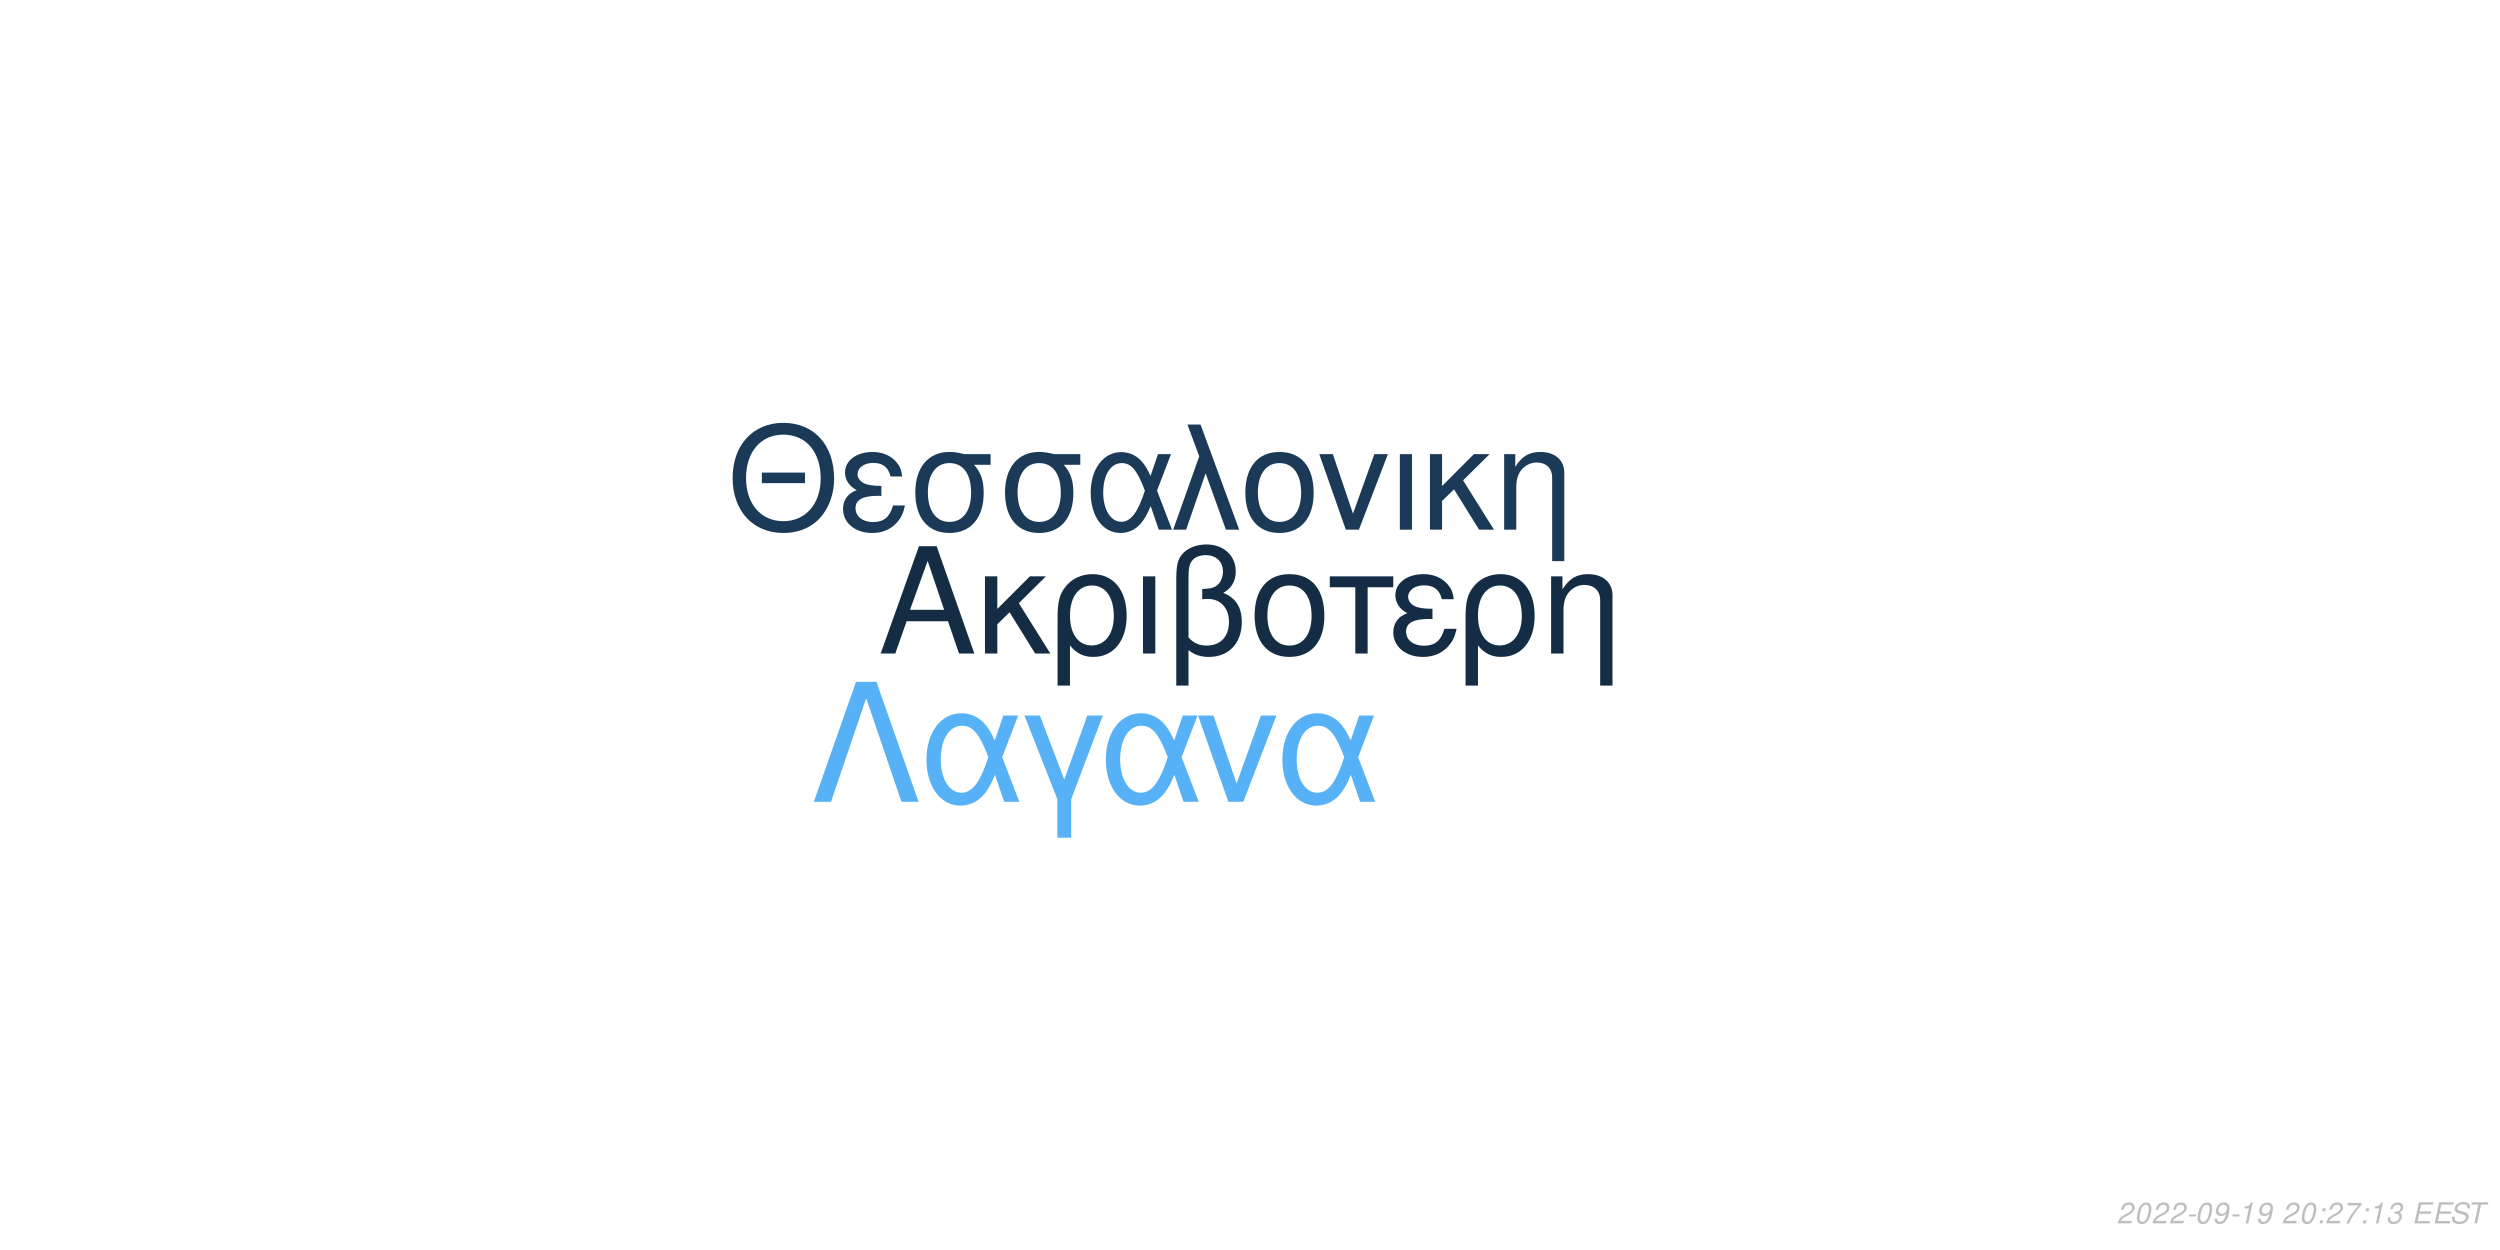
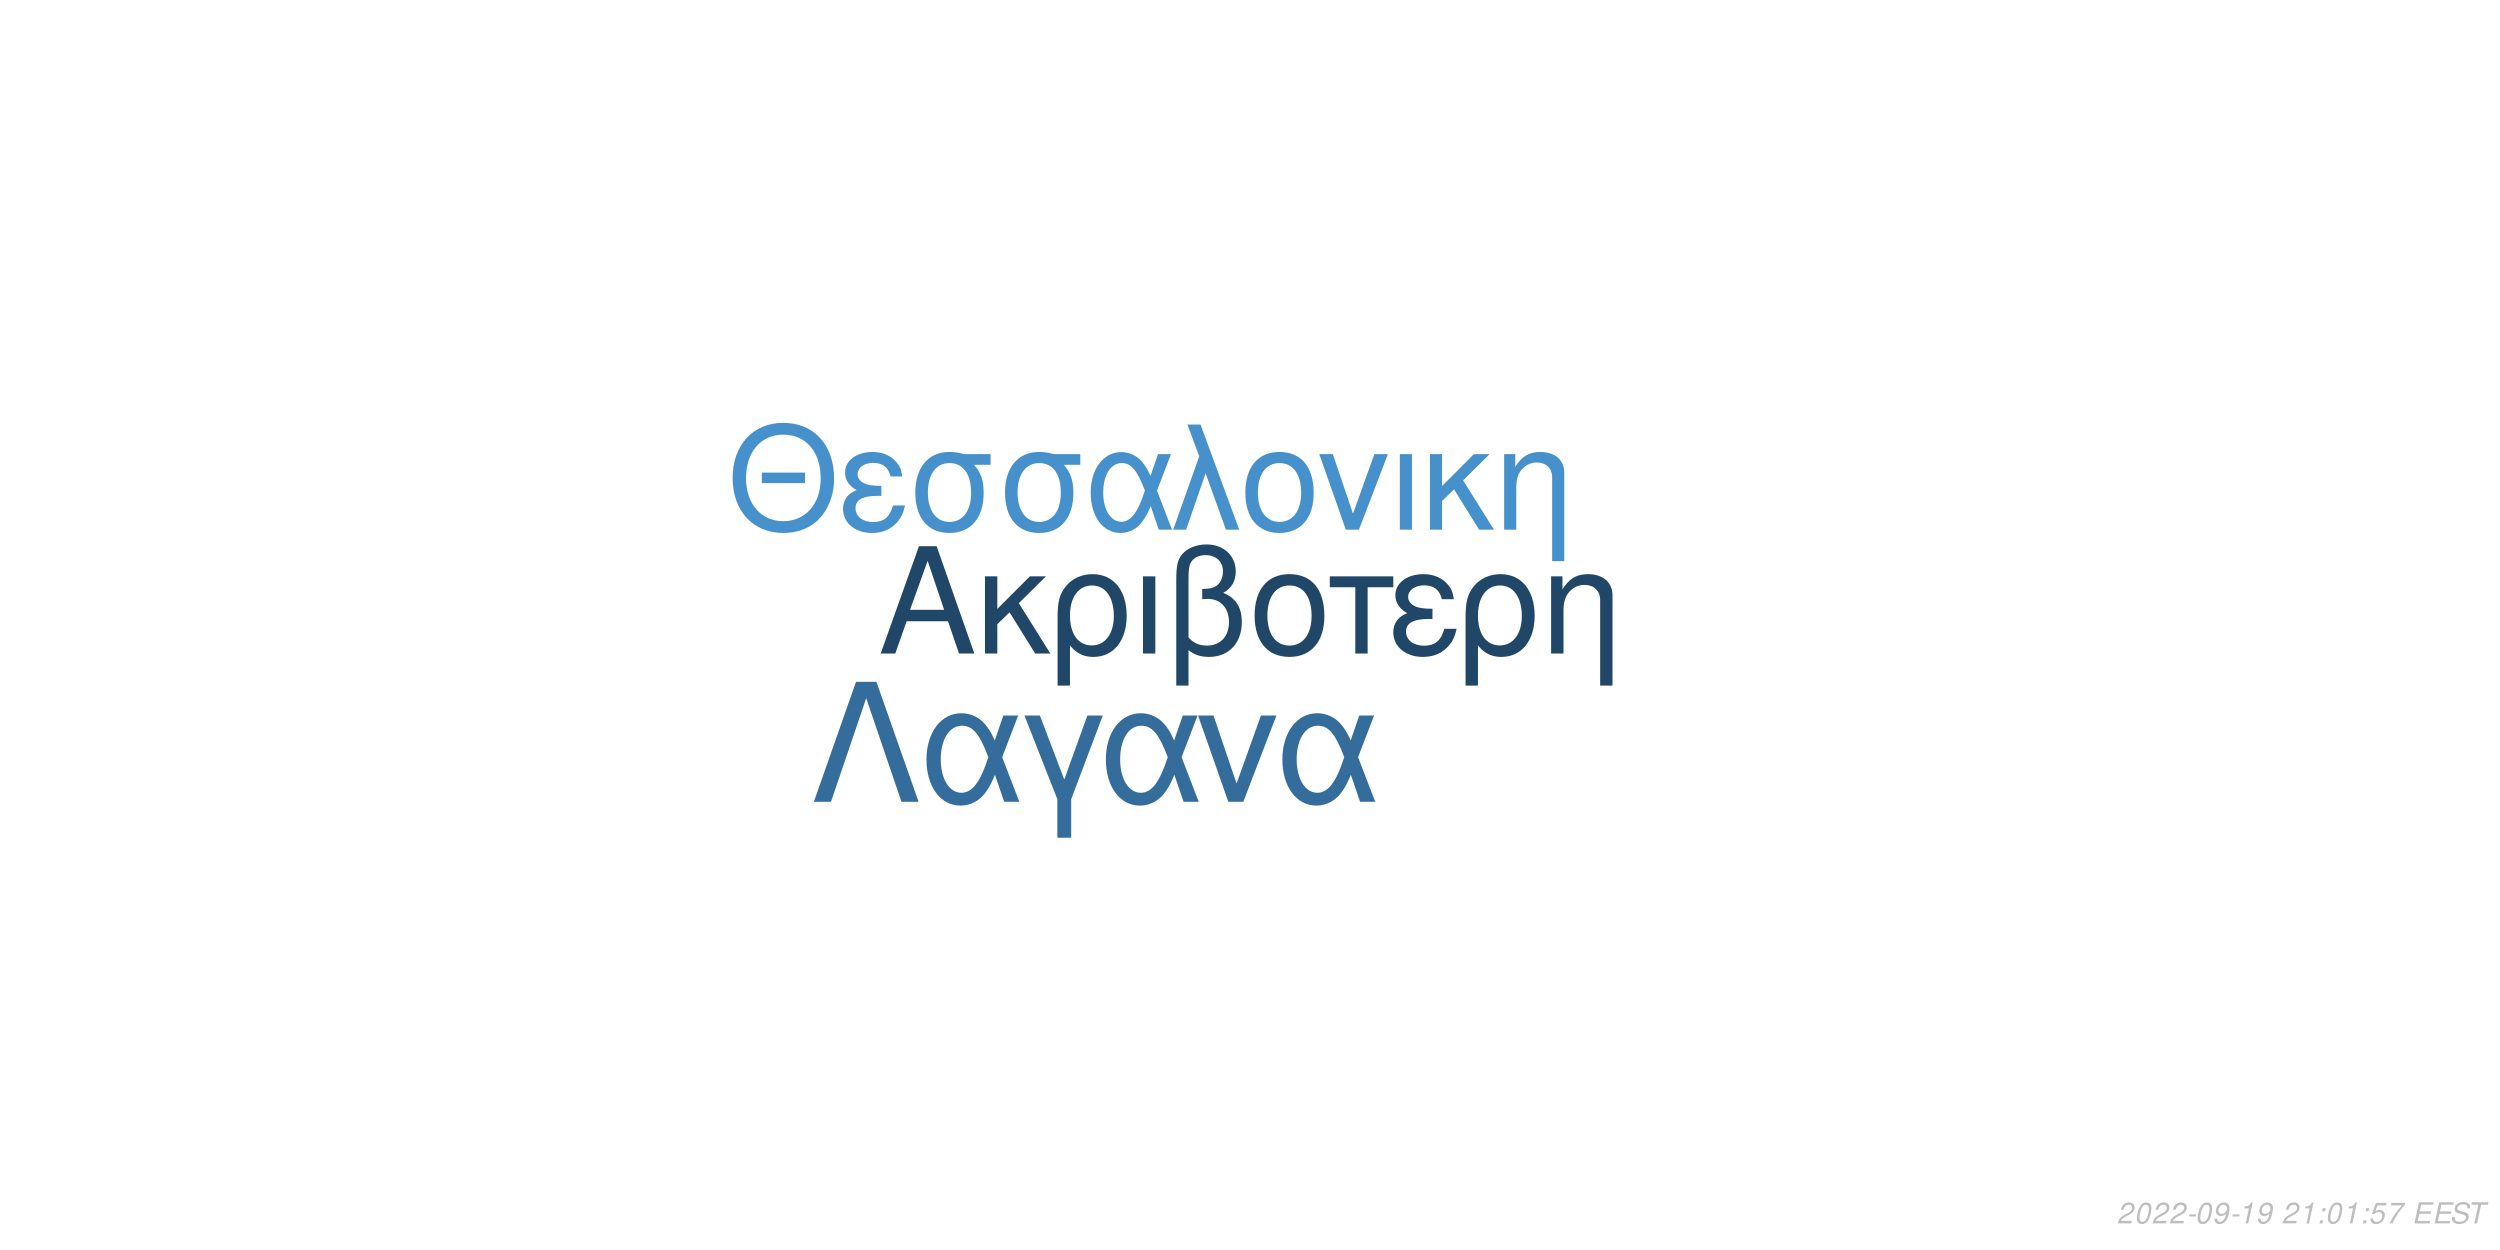
<svg xmlns="http://www.w3.org/2000/svg" xmlns:xlink="http://www.w3.org/1999/xlink" width="864pt" height="432pt" viewBox="0 0 864 432" version="1.1">
  <defs>
    <g>
      <symbol overflow="visible" id="glyph0-0">
        <path style="stroke:none;" d="" />
      </symbol>
      <symbol overflow="visible" id="glyph0-1">
        <path style="stroke:none;" d="M 24.125 -11.141 L 27.938 0 L 33.234 0 L 20.203 -37.094 L 14.094 -37.094 L 0.859 0 L 5.906 0 L 9.828 -11.141 Z M 22.797 -15.109 L 11 -15.109 L 17.094 -32.016 Z M 22.797 -15.109 " />
      </symbol>
      <symbol overflow="visible" id="glyph0-2">
        <path style="stroke:none;" d="M 7.172 -15.422 L 7.172 -26.672 L 2.906 -26.672 L 2.906 0 L 7.172 0 L 7.172 -10.125 L 11.406 -14.25 L 20.25 0 L 25.5 0 L 14.609 -17.406 L 23.969 -26.672 L 18.422 -26.672 Z M 7.172 -15.422 " />
      </symbol>
      <symbol overflow="visible" id="glyph0-3">
        <path style="stroke:none;" d="M 3 11.094 L 7.281 11.094 L 7.281 -2.797 C 9.516 -0.047 11.953 1.172 15.375 1.172 C 22.344 1.172 26.875 -4.422 26.875 -13.031 C 26.875 -21.891 22.297 -27.438 15.062 -27.438 C 11.297 -27.438 7.984 -25.906 5.797 -23.156 C 3.672 -20.516 3 -17.969 3 -12.359 Z M 14.906 -23.516 C 19.547 -23.516 22.438 -19.438 22.438 -12.922 C 22.438 -6.812 19.391 -2.797 14.812 -2.797 C 10.172 -2.797 7.281 -6.766 7.281 -13.125 C 7.281 -19.484 10.234 -23.516 14.906 -23.516 Z M 14.906 -23.516 " />
      </symbol>
      <symbol overflow="visible" id="glyph0-4">
        <path style="stroke:none;" d="M 3.516 0 L 7.781 0 L 7.781 -26.672 L 3.516 -26.672 Z M 3.516 0 " />
      </symbol>
      <symbol overflow="visible" id="glyph0-5">
        <path style="stroke:none;" d="M 4.016 11.094 L 8.25 11.094 L 8.25 -1.172 C 10.172 0.406 12.422 1.172 15.312 1.172 C 22.188 1.172 26.672 -3.609 26.672 -10.891 C 26.672 -15.984 24.578 -19.234 20.25 -20.969 C 23.109 -22.547 24.578 -25.031 24.578 -28.344 C 24.578 -33.844 20.406 -37.703 14.453 -37.703 C 10.938 -37.703 7.734 -36.391 6 -34.25 C 4.484 -32.422 4.016 -30.328 4.016 -25.391 Z M 8.25 -25.656 C 8.25 -29.359 8.5 -30.844 9.469 -32.062 C 10.375 -33.281 12.156 -34 14.094 -34 C 17.812 -34 20.156 -31.812 20.156 -28.297 C 20.156 -25.953 18.984 -23.812 17.297 -23.047 C 16.281 -22.547 15.469 -22.438 12.984 -22.297 L 12.984 -18.781 C 13.734 -18.828 14.344 -18.875 14.969 -18.875 C 19.344 -18.875 22.234 -15.719 22.234 -10.891 C 22.234 -5.906 19.281 -2.75 14.656 -2.75 C 11.953 -2.75 9.922 -3.609 8.25 -5.594 Z M 8.25 -25.656 " />
      </symbol>
      <symbol overflow="visible" id="glyph0-6">
        <path style="stroke:none;" d="M 14.094 -27.438 C 6.562 -27.438 2.094 -22.094 2.094 -13.125 C 2.094 -4.125 6.562 1.172 14.141 1.172 C 21.672 1.172 26.203 -4.172 26.203 -12.922 C 26.203 -22.188 21.828 -27.438 14.094 -27.438 Z M 14.141 -23.516 C 18.938 -23.516 21.781 -19.594 21.781 -12.984 C 21.781 -6.672 18.828 -2.75 14.141 -2.75 C 9.422 -2.75 6.516 -6.672 6.516 -13.125 C 6.516 -19.594 9.422 -23.516 14.141 -23.516 Z M 14.141 -23.516 " />
      </symbol>
      <symbol overflow="visible" id="glyph0-7">
        <path style="stroke:none;" d="M 7.891 0 L 12.156 0 L 12.156 -22.906 L 21.016 -22.906 L 21.016 -26.672 L -0.922 -26.672 L -0.922 -22.906 L 7.891 -22.906 Z M 7.891 0 " />
      </symbol>
      <symbol overflow="visible" id="glyph0-8">
        <path style="stroke:none;" d="M 14.562 -15.469 C 11.344 -15.469 9.562 -15.781 8.297 -16.438 C 6.922 -17.203 6.156 -18.328 6.156 -19.547 C 6.156 -21.891 8.453 -23.562 11.656 -23.562 C 15.062 -23.562 16.953 -22.094 17.812 -18.781 L 21.938 -18.781 C 21.578 -21.266 21.062 -22.5 19.797 -23.922 C 17.812 -26.203 14.906 -27.438 11.453 -27.438 C 5.797 -27.438 1.734 -24.375 1.734 -20.203 C 1.734 -17.609 3.156 -15.375 5.859 -13.938 C 2.797 -12.875 1.016 -10.484 1.016 -7.328 C 1.016 -2.391 5.297 1.172 11.25 1.172 C 14.969 1.172 17.906 -0.109 20.156 -2.641 C 21.578 -4.328 22.297 -5.797 22.906 -8.547 L 18.672 -8.547 C 17.5 -4.422 15.422 -2.703 11.609 -2.703 C 7.938 -2.703 5.438 -4.688 5.438 -7.578 C 5.438 -10.578 7.938 -11.953 13.484 -11.953 C 13.641 -11.953 14.094 -11.953 14.562 -11.906 Z M 14.562 -15.469 " />
      </symbol>
      <symbol overflow="visible" id="glyph0-9">
        <path style="stroke:none;" d="M 3.562 -26.672 L 3.562 0 L 7.844 0 L 7.844 -14.703 C 7.844 -17.906 8.5 -19.891 10.031 -21.531 C 11.406 -22.953 13.188 -23.719 15.062 -23.719 C 18.375 -23.719 20.516 -21.672 20.516 -18.469 L 20.516 11.094 L 24.781 11.094 L 24.781 -20.156 C 24.781 -24.578 21.469 -27.438 16.328 -27.438 C 12.359 -27.438 9.828 -25.906 7.484 -22.188 L 7.484 -26.672 Z M 3.562 -26.672 " />
      </symbol>
      <symbol overflow="visible" id="glyph1-0">
        <path style="stroke:none;" d="" />
      </symbol>
      <symbol overflow="visible" id="glyph1-1">
        <path style="stroke:none;" d="M 26.859 -19.734 L 11.953 -19.734 L 11.953 -16.094 L 26.859 -16.094 Z M 19.328 -36.922 C 8.922 -36.922 1.844 -29.25 1.844 -17.891 C 1.844 -6.484 8.875 1.141 19.391 1.141 C 23.812 1.141 27.703 -0.203 30.641 -2.688 C 34.578 -6.031 36.922 -11.656 36.922 -17.594 C 36.922 -29.297 30 -36.922 19.328 -36.922 Z M 19.328 -32.844 C 27.203 -32.844 32.281 -26.906 32.281 -17.688 C 32.281 -8.922 27.062 -2.938 19.391 -2.938 C 11.609 -2.938 6.484 -8.922 6.484 -17.891 C 6.484 -26.859 11.609 -32.844 19.328 -32.844 Z M 19.328 -32.844 " />
      </symbol>
      <symbol overflow="visible" id="glyph1-2">
        <path style="stroke:none;" d="M 14.25 -15.141 C 11.109 -15.141 9.375 -15.453 8.125 -16.094 C 6.781 -16.844 6.031 -17.938 6.031 -19.141 C 6.031 -21.422 8.266 -23.078 11.406 -23.078 C 14.75 -23.078 16.594 -21.625 17.438 -18.391 L 21.469 -18.391 C 21.125 -20.828 20.625 -22.031 19.391 -23.422 C 17.438 -25.656 14.594 -26.859 11.219 -26.859 C 5.688 -26.859 1.688 -23.875 1.688 -19.781 C 1.688 -17.234 3.094 -15.047 5.734 -13.656 C 2.734 -12.609 1 -10.266 1 -7.172 C 1 -2.344 5.188 1.141 11.016 1.141 C 14.656 1.141 17.547 -0.094 19.734 -2.594 C 21.125 -4.234 21.828 -5.688 22.422 -8.375 L 18.281 -8.375 C 17.141 -4.328 15.094 -2.641 11.359 -2.641 C 7.766 -2.641 5.328 -4.578 5.328 -7.422 C 5.328 -10.359 7.766 -11.703 13.203 -11.703 C 13.359 -11.703 13.797 -11.703 14.25 -11.656 Z M 14.25 -15.141 " />
      </symbol>
      <symbol overflow="visible" id="glyph1-3">
        <path style="stroke:none;" d="M 29 -26.109 L 19.938 -26.109 C 17.594 -26.703 16.438 -26.859 14.703 -26.859 C 7.469 -26.859 2.984 -21.469 2.984 -12.859 C 2.984 -4.031 7.375 1.141 14.797 1.141 C 22.172 1.141 26.609 -4.078 26.609 -12.656 C 26.609 -17.047 25.656 -19.828 23.266 -22.422 L 29 -22.422 Z M 14.797 -23.016 C 19.531 -23.016 22.266 -19.234 22.266 -12.75 C 22.266 -6.531 19.438 -2.688 14.797 -2.688 C 10.172 -2.688 7.328 -6.531 7.328 -12.859 C 7.328 -19.188 10.172 -23.016 14.797 -23.016 Z M 14.797 -23.016 " />
      </symbol>
      <symbol overflow="visible" id="glyph1-4">
        <path style="stroke:none;" d="M 29.344 -26.109 L 24.859 -26.109 L 22.266 -18.578 C 21.125 -21.031 20.484 -22.125 19.328 -23.469 C 17.547 -25.609 14.906 -26.812 12.156 -26.812 C 5.984 -26.812 1.594 -20.984 1.594 -12.812 C 1.594 -4.578 5.828 1.141 11.906 1.141 C 14.953 1.141 17.734 -0.344 19.625 -3.047 C 20.672 -4.531 21.281 -5.688 22.328 -8.172 L 25.109 0 L 29.703 0 L 24.516 -13.5 Z M 20.328 -13.5 C 17.891 -5.922 15.453 -2.734 12.156 -2.734 C 8.516 -2.734 5.922 -6.922 5.922 -12.812 C 5.922 -18.938 8.516 -23.016 12.359 -23.016 C 15.594 -23.016 17.688 -20.531 20.328 -13.5 Z M 20.328 -13.5 " />
      </symbol>
      <symbol overflow="visible" id="glyph1-5">
        <path style="stroke:none;" d="M 1.094 0 L 5.578 0 L 12.312 -19.484 L 19.328 0 L 23.922 0 L 10.562 -36.328 L 6.031 -36.328 L 10.109 -25.359 Z M 1.094 0 " />
      </symbol>
      <symbol overflow="visible" id="glyph1-6">
        <path style="stroke:none;" d="M 13.797 -26.859 C 6.422 -26.859 2.047 -21.625 2.047 -12.859 C 2.047 -4.031 6.422 1.141 13.859 1.141 C 21.234 1.141 25.656 -4.078 25.656 -12.656 C 25.656 -21.719 21.375 -26.859 13.797 -26.859 Z M 13.859 -23.016 C 18.531 -23.016 21.328 -19.188 21.328 -12.703 C 21.328 -6.531 18.438 -2.688 13.859 -2.688 C 9.219 -2.688 6.375 -6.531 6.375 -12.859 C 6.375 -19.188 9.219 -23.016 13.859 -23.016 Z M 13.859 -23.016 " />
      </symbol>
      <symbol overflow="visible" id="glyph1-7">
        <path style="stroke:none;" d="M 14.297 0 L 24.312 -26.109 L 19.625 -26.109 L 12.25 -5.531 L 5.281 -26.109 L 0.594 -26.109 L 9.766 0 Z M 14.297 0 " />
      </symbol>
      <symbol overflow="visible" id="glyph1-8">
        <path style="stroke:none;" d="M 3.438 0 L 7.625 0 L 7.625 -26.109 L 3.438 -26.109 Z M 3.438 0 " />
      </symbol>
      <symbol overflow="visible" id="glyph1-9">
        <path style="stroke:none;" d="M 7.031 -15.094 L 7.031 -26.109 L 2.844 -26.109 L 2.844 0 L 7.031 0 L 7.031 -9.922 L 11.156 -13.953 L 19.828 0 L 24.969 0 L 14.297 -17.047 L 23.469 -26.109 L 18.031 -26.109 Z M 7.031 -15.094 " />
      </symbol>
      <symbol overflow="visible" id="glyph1-10">
        <path style="stroke:none;" d="M 3.484 -26.109 L 3.484 0 L 7.672 0 L 7.672 -14.406 C 7.672 -17.547 8.328 -19.484 9.812 -21.078 C 11.156 -22.469 12.906 -23.219 14.75 -23.219 C 17.984 -23.219 20.078 -21.234 20.078 -18.094 L 20.078 10.859 L 24.266 10.859 L 24.266 -19.734 C 24.266 -24.062 21.031 -26.859 16 -26.859 C 12.109 -26.859 9.609 -25.359 7.328 -21.719 L 7.328 -26.109 Z M 3.484 -26.109 " />
      </symbol>
      <symbol overflow="visible" id="glyph2-0">
        <path style="stroke:none;" d="" />
      </symbol>
      <symbol overflow="visible" id="glyph2-1">
        <path style="stroke:none;" d="M 22.531 -41.484 L 15.484 -41.484 L 0.906 0 L 6.828 0 L 19 -35.797 L 31.188 0 L 37.109 0 Z M 22.531 -41.484 " />
      </symbol>
      <symbol overflow="visible" id="glyph2-2">
        <path style="stroke:none;" d="M 33.516 -29.812 L 28.391 -29.812 L 25.438 -21.219 C 24.125 -24.016 23.391 -25.266 22.078 -26.797 C 20.031 -29.25 17.016 -30.609 13.891 -30.609 C 6.828 -30.609 1.828 -23.953 1.828 -14.625 C 1.828 -5.234 6.656 1.312 13.594 1.312 C 17.078 1.312 20.266 -0.391 22.422 -3.469 C 23.609 -5.172 24.297 -6.484 25.5 -9.328 L 28.688 0 L 33.922 0 L 28 -15.422 Z M 23.219 -15.422 C 20.422 -6.766 17.641 -3.125 13.891 -3.125 C 9.734 -3.125 6.766 -7.906 6.766 -14.625 C 6.766 -21.625 9.734 -26.297 14.109 -26.297 C 17.812 -26.297 20.203 -23.453 23.219 -15.422 Z M 23.219 -15.422 " />
      </symbol>
      <symbol overflow="visible" id="glyph2-3">
        <path style="stroke:none;" d="M 12.062 12.406 L 16.844 12.406 L 16.844 -0.906 L 27.766 -29.812 L 22.422 -29.812 L 14.453 -7.688 L 6.031 -29.812 L 0.688 -29.812 L 12.062 -0.906 Z M 12.062 12.406 " />
      </symbol>
      <symbol overflow="visible" id="glyph2-4">
        <path style="stroke:none;" d="M 16.328 0 L 27.766 -29.812 L 22.422 -29.812 L 14 -6.312 L 6.031 -29.812 L 0.688 -29.812 L 11.156 0 Z M 16.328 0 " />
      </symbol>
      <symbol overflow="visible" id="glyph3-0">
        <path style="stroke:none;" d="" />
      </symbol>
      <symbol overflow="visible" id="glyph3-1">
        <path style="stroke:none;" d="M 5.234 -0.875 L 1.469 -0.875 C 1.641 -1.375 2.203 -1.891 3.109 -2.344 L 4.234 -2.938 C 5.562 -3.625 6.219 -4.469 6.219 -5.484 C 6.219 -5.938 6.062 -6.359 5.797 -6.656 C 5.469 -7.047 4.984 -7.234 4.312 -7.234 C 2.766 -7.234 1.891 -6.453 1.484 -4.734 L 2.375 -4.734 C 2.484 -5.188 2.609 -5.484 2.797 -5.75 C 3.094 -6.203 3.609 -6.453 4.188 -6.453 C 4.891 -6.453 5.344 -6.031 5.344 -5.375 C 5.344 -4.703 4.859 -4.094 4.016 -3.656 L 2.984 -3.125 C 1.234 -2.188 0.797 -1.656 0.344 -0.016 L 5.047 -0.016 Z M 5.234 -0.875 " />
      </symbol>
      <symbol overflow="visible" id="glyph3-2">
        <path style="stroke:none;" d="M 4.203 -7.234 C 3.375 -7.234 2.688 -6.812 2.125 -5.984 C 1.484 -5.047 0.984 -3.188 0.984 -1.734 C 0.984 -1.109 1.172 -0.562 1.484 -0.266 C 1.797 0.047 2.281 0.234 2.766 0.234 C 3.625 0.234 4.281 -0.156 4.859 -1.016 C 5.516 -1.953 6 -3.797 6 -5.266 C 6 -6.5 5.328 -7.234 4.203 -7.234 Z M 4.094 -6.453 C 4.734 -6.453 5.125 -5.984 5.125 -5.156 C 5.125 -4.203 4.781 -2.625 4.406 -1.812 C 3.984 -0.938 3.516 -0.547 2.875 -0.547 C 2.25 -0.547 1.875 -1.031 1.875 -1.828 C 1.875 -2.797 2.203 -4.344 2.594 -5.203 C 2.984 -6.047 3.453 -6.453 4.094 -6.453 Z M 4.094 -6.453 " />
      </symbol>
      <symbol overflow="visible" id="glyph3-3">
        <path style="stroke:none;" d="M 3.516 -3.125 L 1.125 -3.125 L 0.969 -2.406 L 3.359 -2.406 Z M 3.516 -3.125 " />
      </symbol>
      <symbol overflow="visible" id="glyph3-4">
        <path style="stroke:none;" d="M 0.844 -1.656 C 0.844 -1.547 0.844 -1.438 0.844 -1.375 C 0.844 -0.406 1.531 0.234 2.578 0.234 C 3.203 0.234 3.766 0.016 4.297 -0.438 C 4.938 -1 5.312 -1.656 5.594 -2.719 C 5.844 -3.672 6.016 -4.766 6.016 -5.375 C 6.016 -5.844 5.844 -6.328 5.547 -6.656 C 5.203 -7.031 4.703 -7.234 4.062 -7.234 C 2.516 -7.234 1.297 -5.938 1.297 -4.266 C 1.297 -3.203 1.984 -2.547 3.047 -2.547 C 3.484 -2.547 3.953 -2.672 4.281 -2.891 C 4.406 -2.984 4.547 -3.078 4.828 -3.344 C 4.438 -1.484 3.703 -0.547 2.703 -0.547 C 2.109 -0.547 1.719 -0.938 1.719 -1.547 L 1.719 -1.656 Z M 3.953 -6.453 C 4.625 -6.453 5.141 -5.953 5.141 -5.281 C 5.141 -4.188 4.312 -3.312 3.297 -3.312 C 2.594 -3.312 2.172 -3.734 2.172 -4.453 C 2.172 -5.562 2.984 -6.453 3.953 -6.453 Z M 3.953 -6.453 " />
      </symbol>
      <symbol overflow="visible" id="glyph3-5">
        <path style="stroke:none;" d="M 3.703 -5.188 L 2.594 0 L 3.469 0 L 5.016 -7.234 L 4.438 -7.234 C 3.906 -6.156 3.688 -6.016 2.234 -5.812 L 2.109 -5.188 Z M 3.703 -5.188 " />
      </symbol>
      <symbol overflow="visible" id="glyph3-6">
        <path style="stroke:none;" d="" />
      </symbol>
      <symbol overflow="visible" id="glyph3-7">
        <path style="stroke:none;" d="M 2.359 -1.031 L 1.312 -1.031 L 1.094 0 L 2.141 0 Z M 3.266 -5.234 L 2.219 -5.234 L 2 -4.203 L 3.047 -4.203 Z M 3.266 -5.234 " />
      </symbol>
      <symbol overflow="visible" id="glyph3-8">
-         <path style="stroke:none;" d="M 6.703 -7.094 L 1.953 -7.094 L 1.766 -6.219 L 5.594 -6.219 C 3.344 -3.688 2.266 -2.109 1.375 0 L 2.344 0 C 3.031 -1.906 4.828 -4.594 6.547 -6.281 Z M 6.703 -7.094 " />
+         <path style="stroke:none;" d="M 6.297 -7.094 L 2.594 -7.094 L 1.234 -3.234 L 2.047 -3.234 C 2.656 -3.766 2.938 -3.906 3.531 -3.906 C 4.328 -3.906 4.797 -3.453 4.797 -2.688 C 4.797 -1.438 3.969 -0.547 2.828 -0.547 C 2.031 -0.547 1.609 -0.938 1.578 -1.734 L 0.703 -1.734 L 0.703 -1.516 C 0.703 -0.938 0.844 -0.547 1.188 -0.266 C 1.562 0.062 2.078 0.234 2.703 0.234 C 3.656 0.234 4.391 -0.156 4.984 -0.922 C 5.422 -1.5 5.672 -2.234 5.672 -2.953 C 5.672 -4 4.938 -4.672 3.812 -4.672 C 3.328 -4.672 2.906 -4.547 2.406 -4.234 L 3.109 -6.219 L 6.109 -6.219 Z M 6.297 -7.094 " />
      </symbol>
      <symbol overflow="visible" id="glyph3-9">
-         <path style="stroke:none;" d="M 2.922 -3.312 C 3.125 -3.344 3.234 -3.344 3.375 -3.344 C 4.203 -3.344 4.688 -3 4.688 -2.406 C 4.688 -1.312 3.906 -0.547 2.781 -0.547 C 2.047 -0.547 1.594 -0.938 1.594 -1.562 C 1.594 -1.719 1.609 -1.844 1.656 -2.094 L 0.766 -2.094 C 0.734 -1.797 0.719 -1.641 0.719 -1.469 C 0.719 -0.375 1.406 0.234 2.641 0.234 C 3.547 0.234 4.297 -0.078 4.812 -0.656 C 5.266 -1.156 5.562 -1.875 5.562 -2.547 C 5.562 -3.125 5.344 -3.453 4.797 -3.734 C 5.641 -4.234 6.016 -4.844 6.016 -5.734 C 6.016 -6.656 5.312 -7.234 4.203 -7.234 C 3.375 -7.234 2.672 -6.938 2.188 -6.375 C 1.891 -6.031 1.703 -5.641 1.516 -4.906 L 2.391 -4.906 C 2.5 -5.359 2.594 -5.594 2.734 -5.812 C 3.047 -6.234 3.516 -6.453 4.078 -6.453 C 4.734 -6.453 5.141 -6.125 5.141 -5.578 C 5.141 -5.188 5.016 -4.797 4.797 -4.547 C 4.516 -4.234 4 -4.062 3.266 -4.062 L 3.078 -4.062 Z M 2.922 -3.312 " />
+         <path style="stroke:none;" d="M 6.703 -7.094 L 1.953 -7.094 L 1.766 -6.219 L 5.594 -6.219 C 3.344 -3.688 2.266 -2.109 1.375 0 L 2.344 0 C 3.031 -1.906 4.828 -4.594 6.547 -6.281 Z M 6.703 -7.094 " />
      </symbol>
      <symbol overflow="visible" id="glyph3-10">
        <path style="stroke:none;" d="M 2.547 -3.312 L 6.5 -3.312 L 6.688 -4.141 L 2.719 -4.141 L 3.219 -6.469 L 7.344 -6.469 L 7.516 -7.297 L 2.453 -7.297 L 0.906 0 L 6.125 0 L 6.297 -0.812 L 2.016 -0.812 Z M 2.547 -3.312 " />
      </symbol>
      <symbol overflow="visible" id="glyph3-11">
        <path style="stroke:none;" d="M 7.062 -5.156 C 7.125 -5.438 7.141 -5.562 7.141 -5.703 C 7.141 -6.156 6.938 -6.594 6.594 -6.891 C 6.188 -7.25 5.656 -7.406 4.875 -7.406 C 3.844 -7.406 3.047 -7.125 2.5 -6.562 C 2.094 -6.141 1.781 -5.438 1.781 -4.922 C 1.781 -4.297 2.219 -3.766 2.891 -3.562 L 4.594 -3.094 C 5.406 -2.859 5.734 -2.578 5.734 -2.094 C 5.734 -1.781 5.547 -1.406 5.266 -1.141 C 4.844 -0.766 4.266 -0.578 3.453 -0.578 C 2.328 -0.578 1.812 -0.984 1.812 -1.906 C 1.812 -2.047 1.812 -2.125 1.844 -2.312 L 0.984 -2.312 C 0.906 -2.062 0.891 -1.906 0.891 -1.688 C 0.891 -0.484 1.797 0.234 3.297 0.234 C 4.359 0.234 5.234 -0.062 5.812 -0.609 C 6.344 -1.078 6.688 -1.797 6.688 -2.375 C 6.688 -2.641 6.609 -2.906 6.453 -3.156 C 6.234 -3.5 5.938 -3.703 5.469 -3.828 L 3.75 -4.312 C 2.984 -4.547 2.734 -4.734 2.734 -5.188 C 2.734 -5.547 2.875 -5.844 3.188 -6.109 C 3.547 -6.438 4.031 -6.594 4.703 -6.594 C 5.266 -6.594 5.688 -6.484 5.906 -6.297 C 6.094 -6.125 6.219 -5.797 6.219 -5.516 C 6.219 -5.422 6.203 -5.344 6.188 -5.156 Z M 7.062 -5.156 " />
      </symbol>
      <symbol overflow="visible" id="glyph3-12">
        <path style="stroke:none;" d="M 4.938 -6.469 L 7.312 -6.469 L 7.484 -7.297 L 1.75 -7.297 L 1.578 -6.469 L 3.984 -6.469 L 2.609 0 L 3.547 0 Z M 4.938 -6.469 " />
      </symbol>
    </g>
  </defs>
  <g id="surface1">
    <rect x="0" y="0" width="864" height="432" style="fill:rgb(100%,100%,100%);fill-opacity:1;stroke:none;" />
-     <g style="fill:rgb(7.843%,17.647%,27.059%);fill-opacity:1;">
+     <g style="fill:rgb(12.941%,27.843%,40.784%);fill-opacity:1;">
      <use xlink:href="#glyph0-1" x="303.5" y="225.861" />
      <use xlink:href="#glyph0-2" x="337.5" y="225.861" />
      <use xlink:href="#glyph0-3" x="362.5" y="225.861" />
      <use xlink:href="#glyph0-4" x="391.5" y="225.861" />
      <use xlink:href="#glyph0-5" x="402.5" y="225.861" />
      <use xlink:href="#glyph0-6" x="431.5" y="225.861" />
      <use xlink:href="#glyph0-7" x="460.5" y="225.861" />
      <use xlink:href="#glyph0-8" x="480.5" y="225.861" />
      <use xlink:href="#glyph0-3" x="503.5" y="225.861" />
      <use xlink:href="#glyph0-9" x="532.5" y="225.861" />
    </g>
-     <g style="fill:rgb(10.588%,22.745%,34.51%);fill-opacity:1;">
+     <g style="fill:rgb(27.451%,56.863%,80%);fill-opacity:1;">
      <use xlink:href="#glyph1-1" x="251.348" y="183.058" />
      <use xlink:href="#glyph1-2" x="290.348" y="183.058" />
      <use xlink:href="#glyph1-3" x="313.348" y="183.058" />
      <use xlink:href="#glyph1-3" x="344.348" y="183.058" />
      <use xlink:href="#glyph1-4" x="375.348" y="183.058" />
      <use xlink:href="#glyph1-5" x="404.348" y="183.058" />
      <use xlink:href="#glyph1-6" x="428.348" y="183.058" />
      <use xlink:href="#glyph1-7" x="455.348" y="183.058" />
      <use xlink:href="#glyph1-8" x="480.348" y="183.058" />
      <use xlink:href="#glyph1-9" x="491.348" y="183.058" />
      <use xlink:href="#glyph1-10" x="516.348" y="183.058" />
    </g>
-     <g style="fill:rgb(33.725%,69.412%,96.863%);fill-opacity:1;">
+     <g style="fill:rgb(20.392%,42.745%,60.784%);fill-opacity:1;">
      <use xlink:href="#glyph2-1" x="280.359" y="277.105" />
      <use xlink:href="#glyph2-2" x="318.359" y="277.105" />
      <use xlink:href="#glyph2-3" x="353.359" y="277.105" />
      <use xlink:href="#glyph2-2" x="380.359" y="277.105" />
      <use xlink:href="#glyph2-4" x="413.359" y="277.105" />
      <use xlink:href="#glyph2-2" x="441.359" y="277.105" />
    </g>
    <g style="fill:rgb(74.51%,74.51%,74.51%);fill-opacity:1;">
      <use xlink:href="#glyph3-1" x="731.52" y="422.81" />
      <use xlink:href="#glyph3-2" x="737.52" y="422.81" />
      <use xlink:href="#glyph3-1" x="743.52" y="422.81" />
      <use xlink:href="#glyph3-1" x="749.52" y="422.81" />
      <use xlink:href="#glyph3-3" x="755.52" y="422.81" />
      <use xlink:href="#glyph3-2" x="758.52" y="422.81" />
      <use xlink:href="#glyph3-4" x="764.52" y="422.81" />
      <use xlink:href="#glyph3-3" x="770.52" y="422.81" />
      <use xlink:href="#glyph3-5" x="773.52" y="422.81" />
      <use xlink:href="#glyph3-4" x="779.52" y="422.81" />
      <use xlink:href="#glyph3-6" x="785.52" y="422.81" />
      <use xlink:href="#glyph3-1" x="788.52" y="422.81" />
-       <use xlink:href="#glyph3-2" x="794.52" y="422.81" />
+       <use xlink:href="#glyph3-5" x="794.52" y="422.81" />
      <use xlink:href="#glyph3-7" x="800.52" y="422.81" />
-       <use xlink:href="#glyph3-1" x="803.52" y="422.81" />
-       <use xlink:href="#glyph3-8" x="809.52" y="422.81" />
+       <use xlink:href="#glyph3-2" x="803.52" y="422.81" />
+       <use xlink:href="#glyph3-5" x="809.52" y="422.81" />
      <use xlink:href="#glyph3-7" x="815.52" y="422.81" />
-       <use xlink:href="#glyph3-5" x="818.52" y="422.81" />
+       <use xlink:href="#glyph3-8" x="818.52" y="422.81" />
      <use xlink:href="#glyph3-9" x="824.52" y="422.81" />
      <use xlink:href="#glyph3-6" x="830.52" y="422.81" />
      <use xlink:href="#glyph3-10" x="833.52" y="422.81" />
      <use xlink:href="#glyph3-10" x="840.52" y="422.81" />
      <use xlink:href="#glyph3-11" x="846.52" y="422.81" />
      <use xlink:href="#glyph3-12" x="852.52" y="422.81" />
    </g>
  </g>
</svg>
